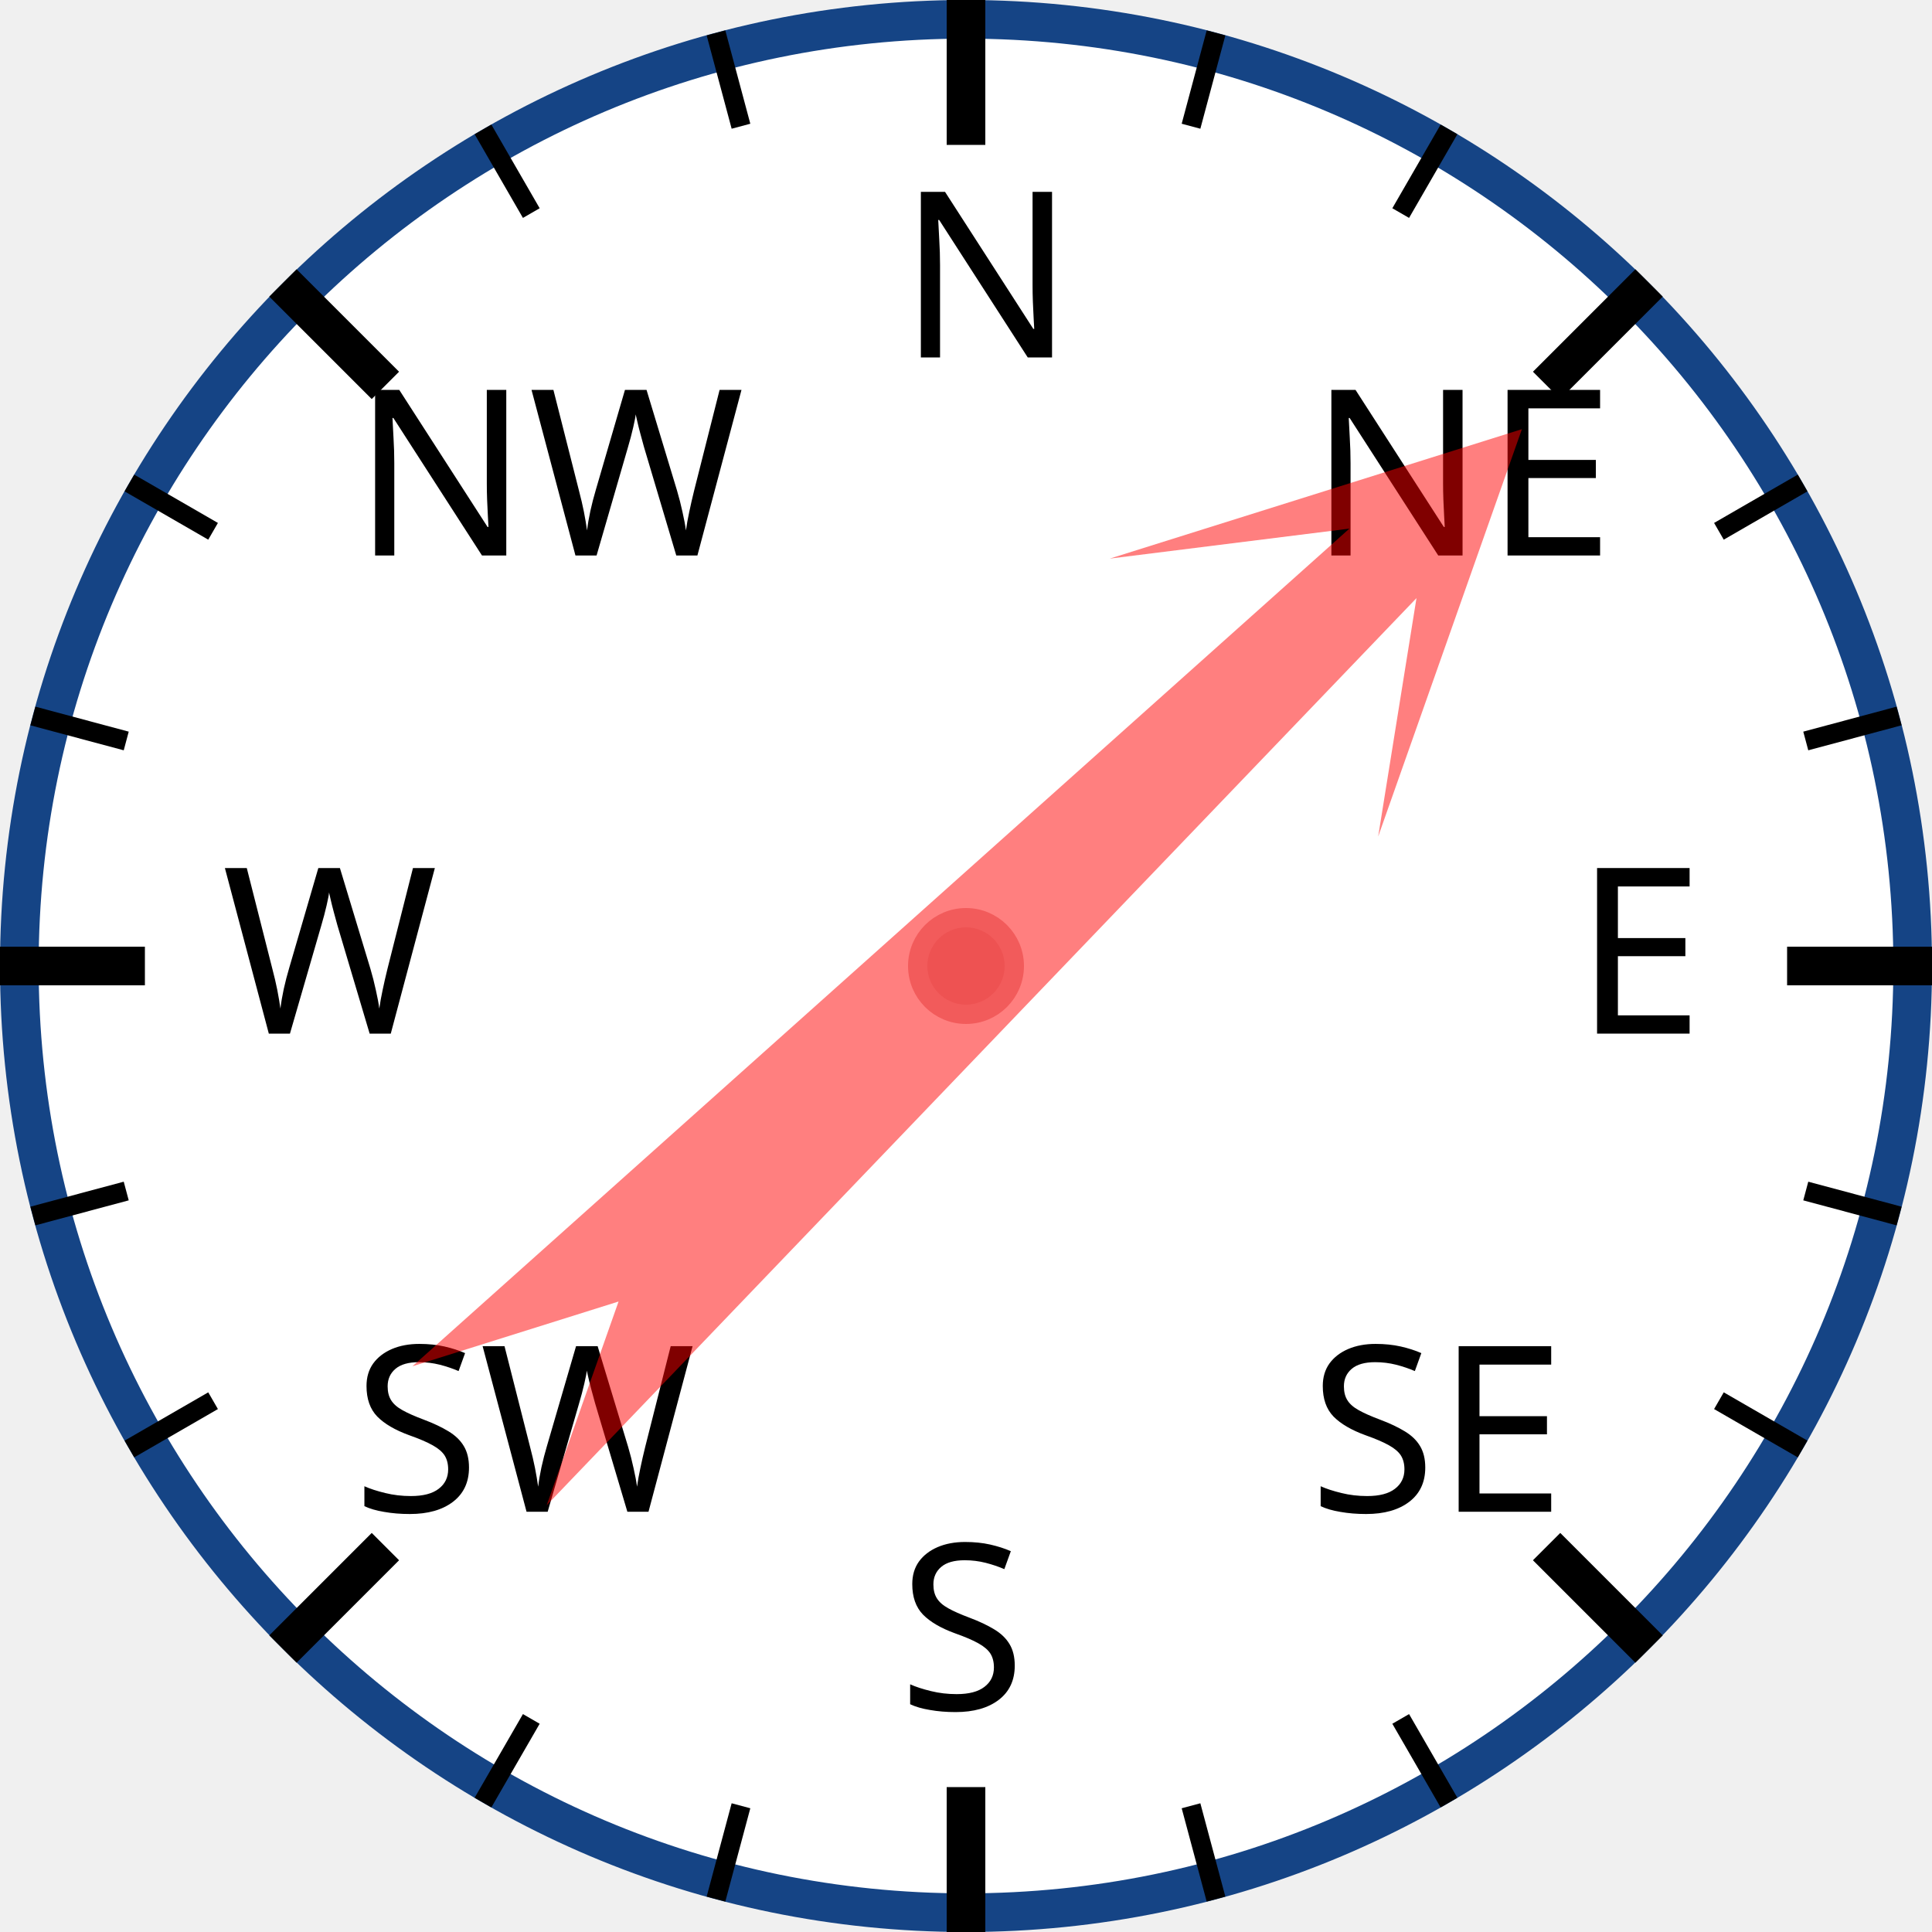
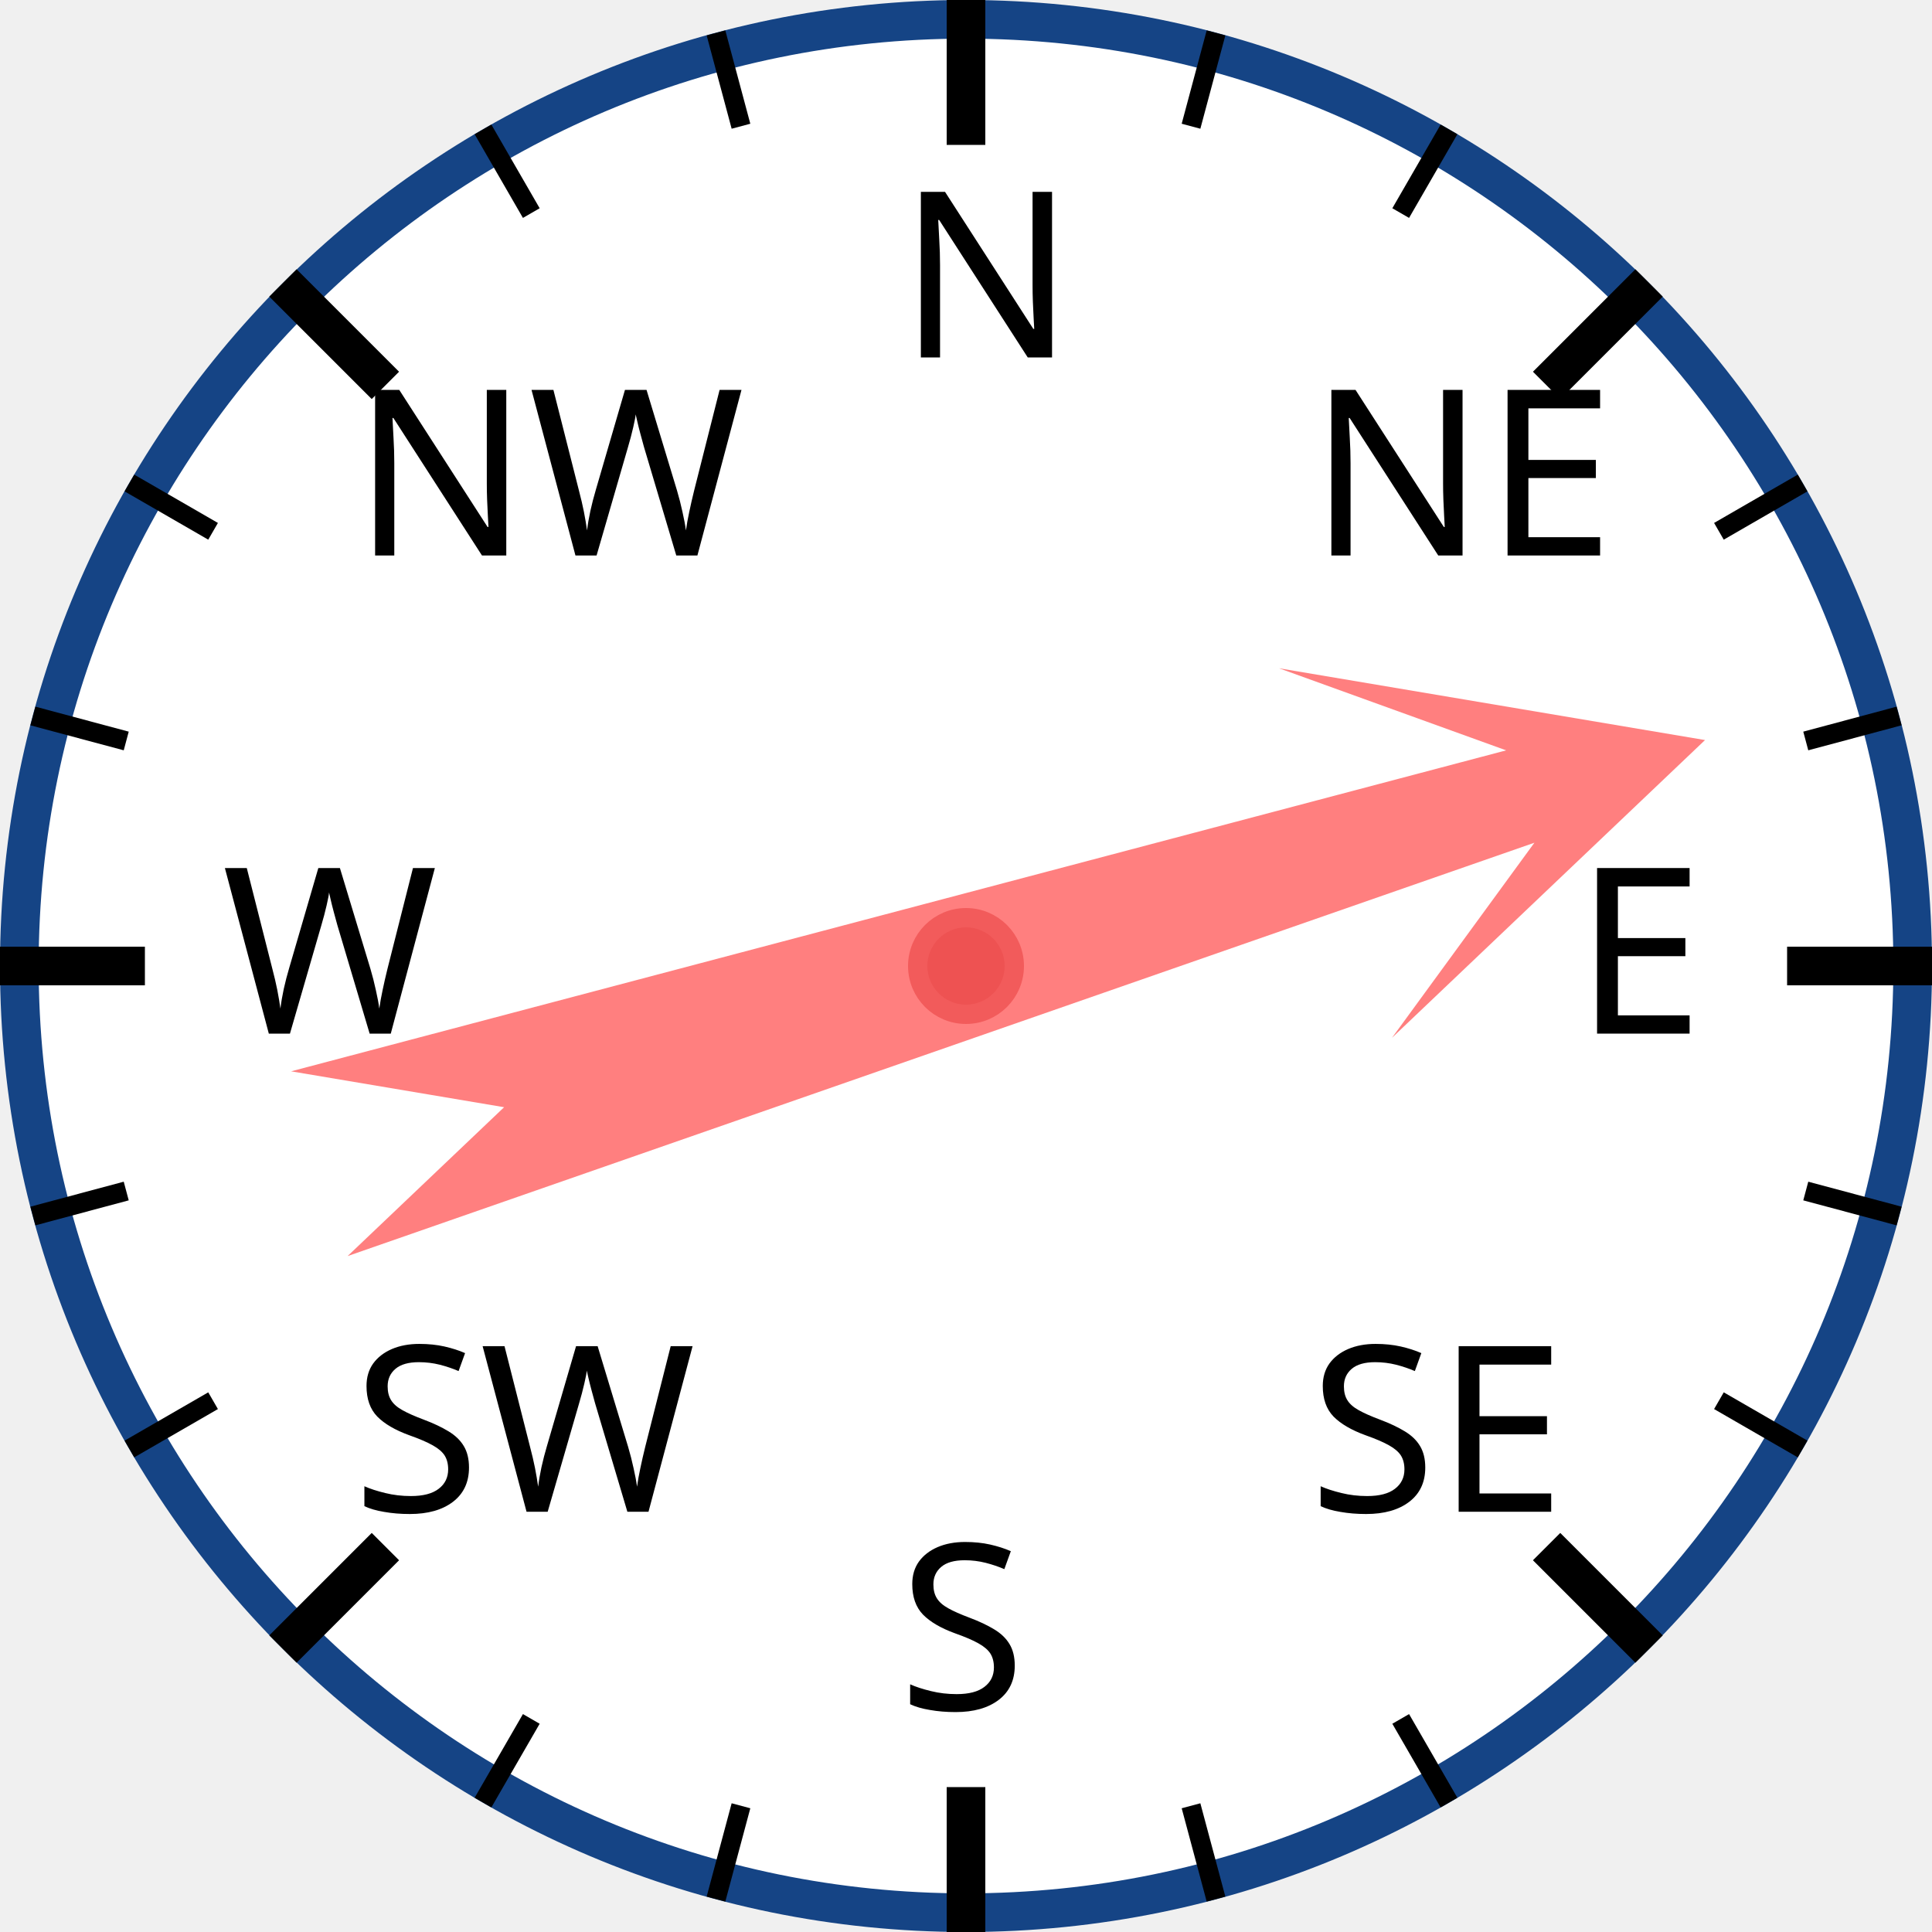
<svg xmlns="http://www.w3.org/2000/svg" width="120px" height="120px" viewBox="0 0 200 200">
  <circle cx="100" cy="100" r="98" style="fill: white; stroke: #154485; stroke-width: 4;" />
  <text x="93.0" y="37.0" style="font-family: sans-serif; font-size: 18pt;">N</text>
  <line x1="100.0" y1="0.0" x2="100.0" y2="15.0" style="stroke: black; stroke-width: 4;" />
  <line x1="74.118" y1="3.407" x2="76.706" y2="13.067" style="stroke: black; stroke-width: 2;" />
  <line x1="50" y1="13.397" x2="55" y2="22.058" style="stroke: black; stroke-width: 2;" />
  <text x="36.503" y="57.503" style="font-family: sans-serif; font-size: 18pt;">NW</text>
  <line x1="29.289" y1="29.289" x2="39.896" y2="39.896" style="stroke: black; stroke-width: 4;" />
  <line x1="13.397" y1="50" x2="22.058" y2="55" style="stroke: black; stroke-width: 2;" />
  <line x1="3.407" y1="74.118" x2="13.067" y2="76.706" style="stroke: black; stroke-width: 2;" />
  <text x="23.0" y="107.0" style="font-family: sans-serif; font-size: 18pt;">W</text>
  <line x1="0.0" y1="100.0" x2="15.0" y2="100.0" style="stroke: black; stroke-width: 4;" />
  <line x1="3.407" y1="125.882" x2="13.067" y2="123.294" style="stroke: black; stroke-width: 2;" />
  <line x1="13.397" y1="150" x2="22.058" y2="145" style="stroke: black; stroke-width: 2;" />
  <text x="36.503" y="156.497" style="font-family: sans-serif; font-size: 18pt;">SW</text>
  <line x1="29.289" y1="170.711" x2="39.896" y2="160.104" style="stroke: black; stroke-width: 4;" />
  <line x1="50" y1="186.603" x2="55" y2="177.942" style="stroke: black; stroke-width: 2;" />
  <line x1="74.118" y1="196.593" x2="76.706" y2="186.933" style="stroke: black; stroke-width: 2;" />
  <text x="93" y="177.0" style="font-family: sans-serif; font-size: 18pt;">S</text>
  <line x1="100" y1="200.0" x2="100" y2="185.0" style="stroke: black; stroke-width: 4;" />
  <line x1="125.882" y1="196.593" x2="123.294" y2="186.933" style="stroke: black; stroke-width: 2;" />
  <line x1="150.0" y1="186.603" x2="145.0" y2="177.942" style="stroke: black; stroke-width: 2;" />
  <text x="135.497" y="156.497" style="font-family: sans-serif; font-size: 18pt;">SE</text>
  <line x1="170.711" y1="170.711" x2="160.104" y2="160.104" style="stroke: black; stroke-width: 4;" />
  <line x1="186.603" y1="150" x2="177.942" y2="145" style="stroke: black; stroke-width: 2;" />
  <line x1="196.593" y1="125.882" x2="186.933" y2="123.294" style="stroke: black; stroke-width: 2;" />
  <text x="163.0" y="107" style="font-family: sans-serif; font-size: 18pt;">E</text>
  <line x1="200.0" y1="100" x2="185.0" y2="100" style="stroke: black; stroke-width: 4;" />
  <line x1="196.593" y1="74.118" x2="186.933" y2="76.706" style="stroke: black; stroke-width: 2;" />
  <line x1="186.603" y1="50" x2="177.942" y2="55" style="stroke: black; stroke-width: 2;" />
  <text x="135.497" y="57.503" style="font-family: sans-serif; font-size: 18pt;">NE</text>
  <line x1="170.711" y1="29.289" x2="160.104" y2="39.896" style="stroke: black; stroke-width: 4;" />
  <line x1="150" y1="13.397" x2="145" y2="22.058" style="stroke: black; stroke-width: 2;" />
  <line x1="125.882" y1="3.407" x2="123.294" y2="13.067" style="stroke: black; stroke-width: 2;" />
-   <polygon points="100 20 120 60 105 40 110 170 100 150 90 170 95 40 80 60" style="fill: red; fill-opacity: 0.5;" transform="rotate(46,100,100)" />
+   <polygon points="100 20 120 60 105 40 110 170 100 150 90 170 95 40 80 60" style="fill: red; fill-opacity: 0.5;" transform="rotate(73,100,100)" />
  <circle cx="100" cy="100" r="5" style="fill: #EE5252; stroke: #F25B5B; stroke-width: 2;" />
</svg>
